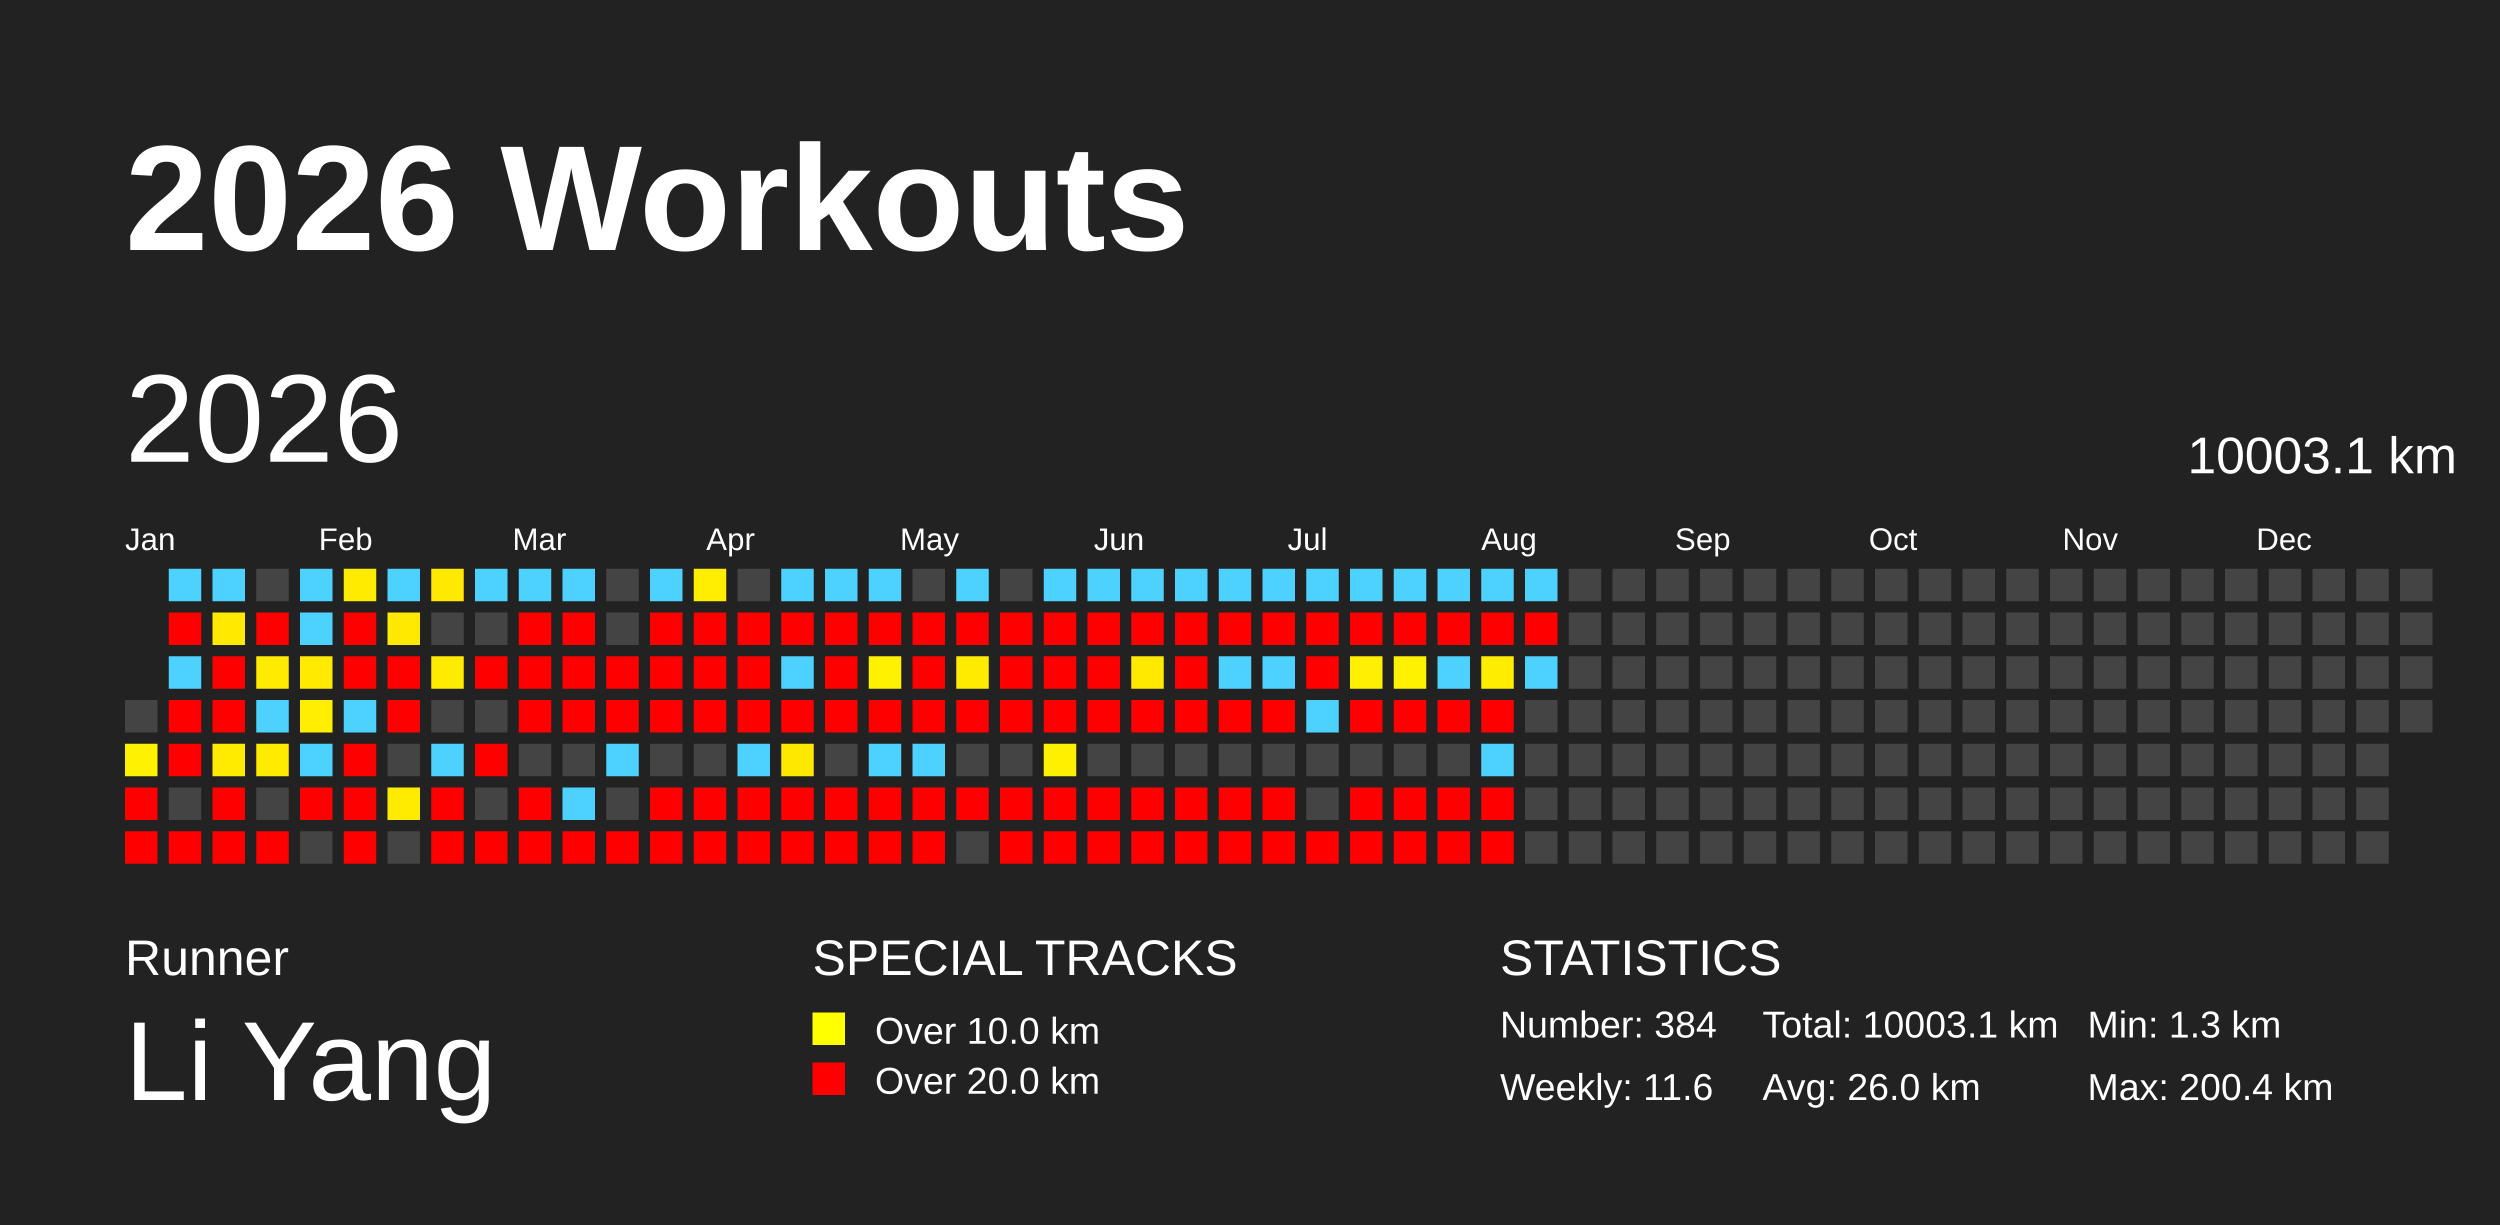
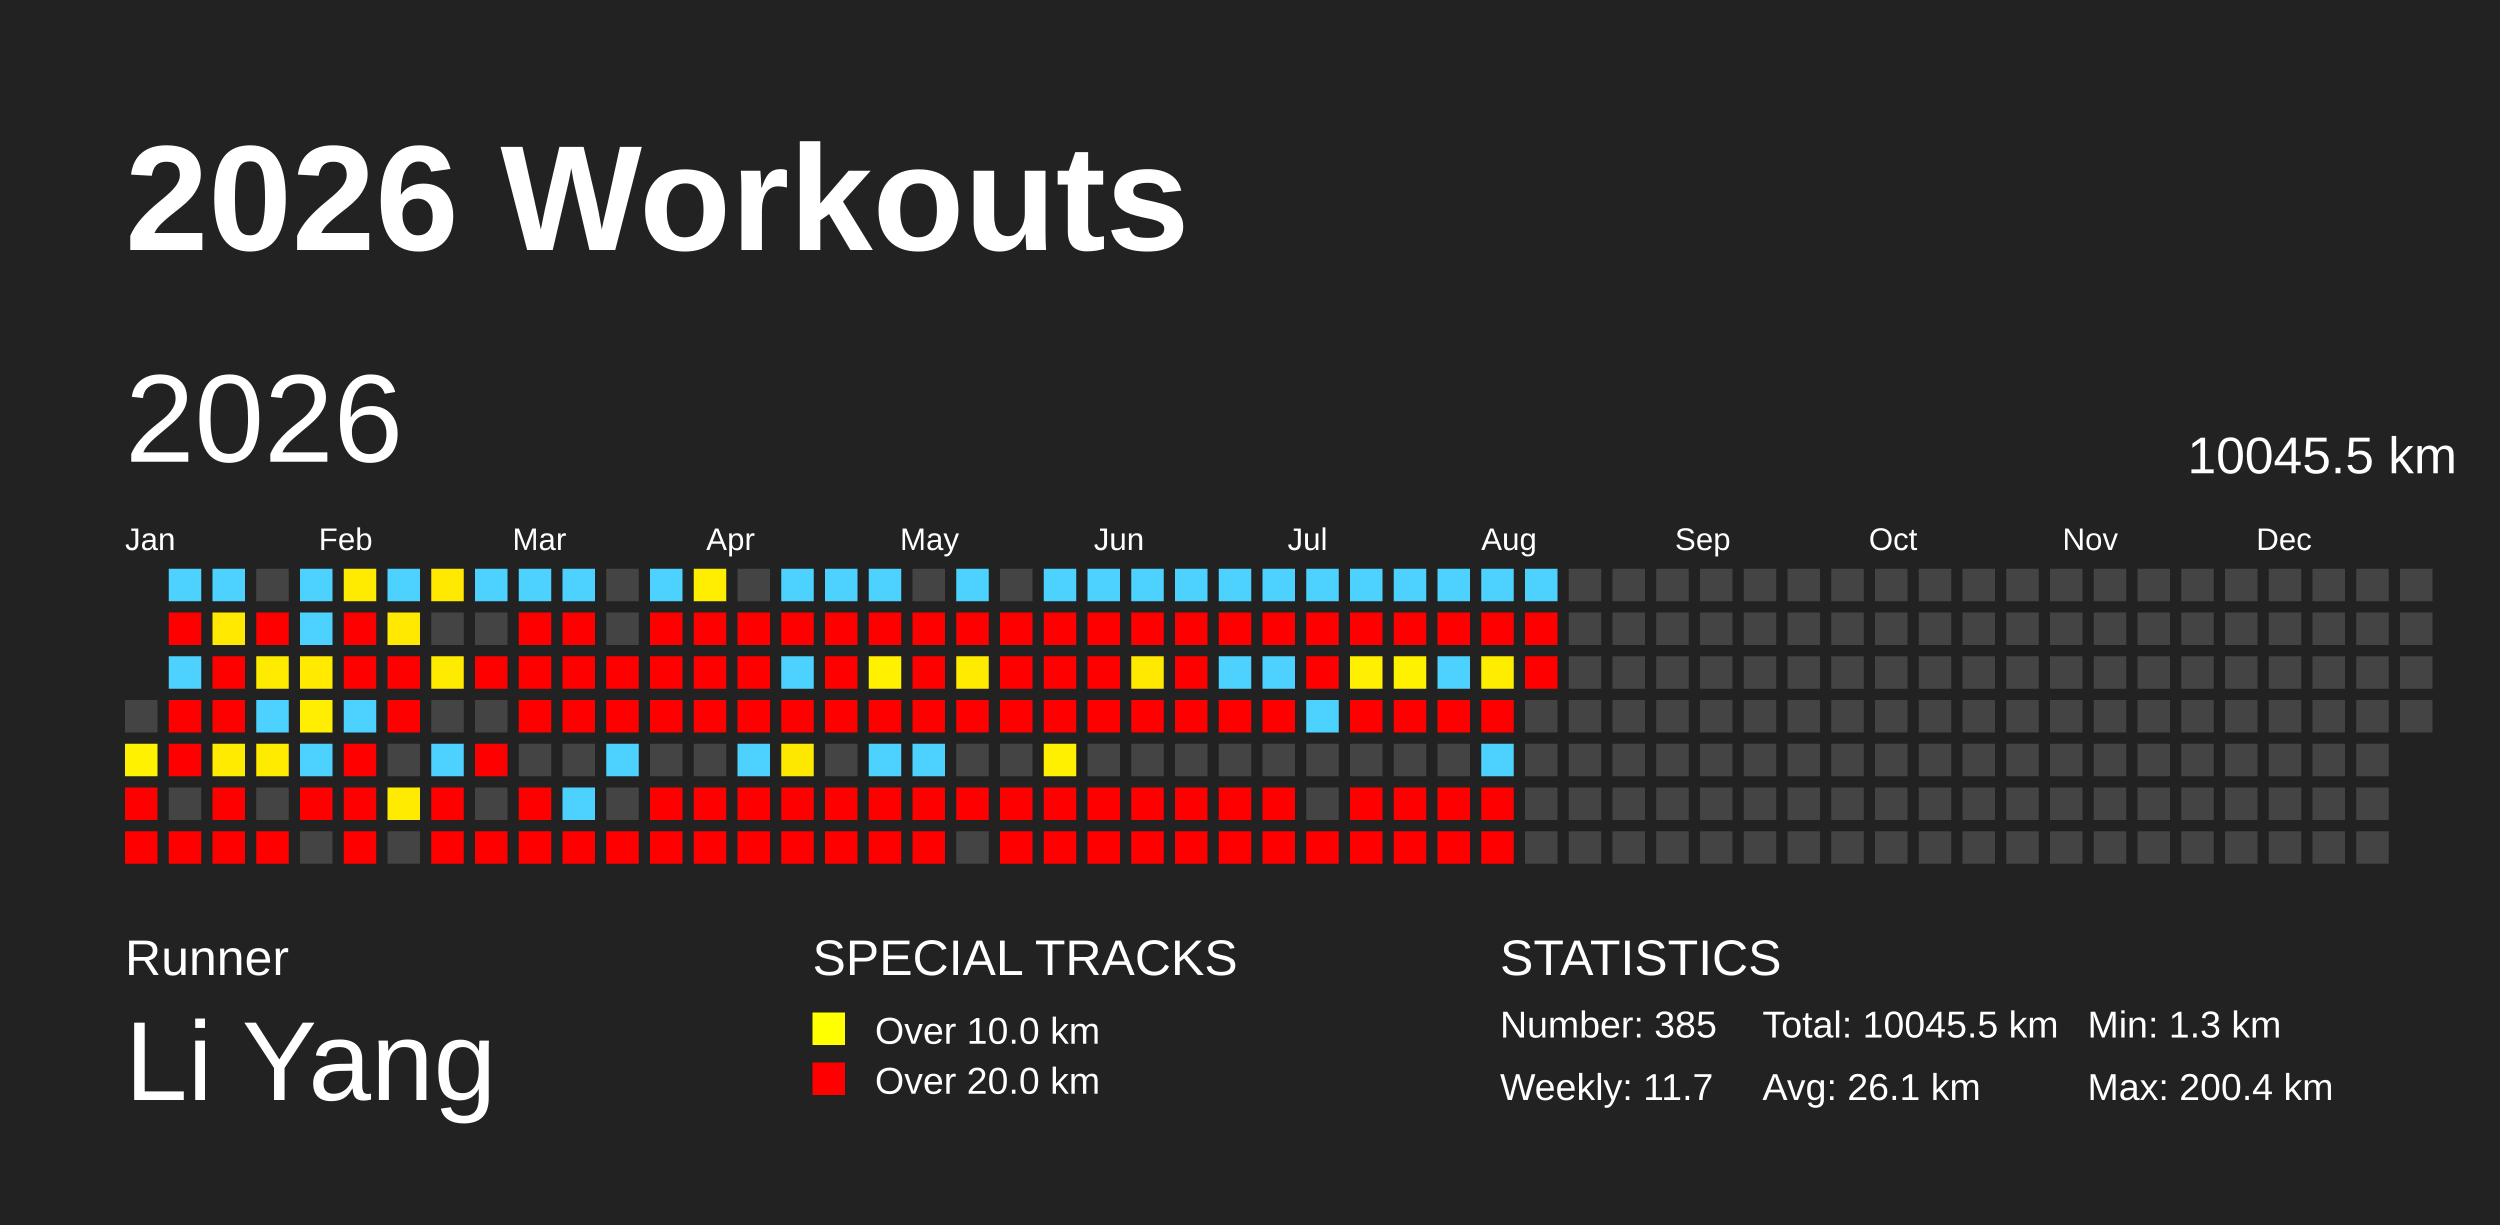
<svg xmlns="http://www.w3.org/2000/svg" baseProfile="full" height="98mm" version="1.1" viewBox="0,0,200,98" width="200mm">
  <defs />
  <rect fill="#222222" height="98" width="200" x="0" y="0" />
  <text fill="#FFFFFF" style="font-size:12px; font-family:Arial; font-weight:bold;" x="10" y="20">2026 Workouts</text>
  <text fill="#FFFFFF" style="font-size:4px; font-family:Arial" x="10" y="78">Runner</text>
  <text fill="#FFFFFF" style="font-size:9px; font-family:Arial" x="10" y="88">Li Yang</text>
  <text fill="#FFFFFF" style="font-size:4px; font-family:Arial" x="65" y="78">SPECIAL TRACKS</text>
  <rect fill="yellow" height="2.6" width="2.6" x="65" y="81" />
  <text fill="#FFFFFF" style="font-size:3px; font-family:Arial" x="70" y="83.5">Over 10.0 km</text>
  <rect fill="red" height="2.6" width="2.6" x="65" y="85" />
  <text fill="#FFFFFF" style="font-size:3px; font-family:Arial" x="70" y="87.5">Over 20.0 km</text>
  <text fill="#FFFFFF" style="font-size:4px; font-family:Arial" x="120" y="78">STATISTICS</text>
-   <text fill="#FFFFFF" style="font-size:3px; font-family:Arial" x="120" y="83">Number: 384</text>
-   <text fill="#FFFFFF" style="font-size:3px; font-family:Arial" x="120" y="88">Weekly: 11.6</text>
-   <text fill="#FFFFFF" style="font-size:3px; font-family:Arial" x="141" y="83">Total: 10003.1 km</text>
-   <text fill="#FFFFFF" style="font-size:3px; font-family:Arial" x="141" y="88">Avg: 26.0 km</text>
+   <text fill="#FFFFFF" style="font-size:3px; font-family:Arial" x="120" y="83">Number: 385</text>
+   <text fill="#FFFFFF" style="font-size:3px; font-family:Arial" x="120" y="88">Weekly: 11.7</text>
+   <text fill="#FFFFFF" style="font-size:3px; font-family:Arial" x="141" y="83">Total: 10045.5 km</text>
+   <text fill="#FFFFFF" style="font-size:3px; font-family:Arial" x="141" y="88">Avg: 26.1 km</text>
  <text fill="#FFFFFF" style="font-size:3px; font-family:Arial" x="167" y="83">Min: 1.3 km</text>
  <text fill="#FFFFFF" style="font-size:3px; font-family:Arial" x="167" y="88">Max: 200.4 km</text>
  <text dominant-baseline="hanging" fill="#FFFFFF" style="font-size:10.0px; font-family:Arial;" x="10" y="30">2026</text>
-   <text dominant-baseline="hanging" fill="#FFFFFF" style="font-size:4.125px; font-family:Arial;" x="175" y="35">10003.1 km</text>
+   <text dominant-baseline="hanging" fill="#FFFFFF" style="font-size:4.125px; font-family:Arial;" x="175" y="35">10045.5 km</text>
  <text fill="#FFFFFF" style="font-size:2.5px; font-family:Arial" x="10.0" y="44">Jan</text>
  <text fill="#FFFFFF" style="font-size:2.5px; font-family:Arial" x="25.5" y="44">Feb</text>
  <text fill="#FFFFFF" style="font-size:2.5px; font-family:Arial" x="41.0" y="44">Mar</text>
  <text fill="#FFFFFF" style="font-size:2.5px; font-family:Arial" x="56.5" y="44">Apr</text>
  <text fill="#FFFFFF" style="font-size:2.5px; font-family:Arial" x="72.0" y="44">May</text>
  <text fill="#FFFFFF" style="font-size:2.5px; font-family:Arial" x="87.5" y="44">Jun</text>
  <text fill="#FFFFFF" style="font-size:2.5px; font-family:Arial" x="103.0" y="44">Jul</text>
  <text fill="#FFFFFF" style="font-size:2.5px; font-family:Arial" x="118.5" y="44">Aug</text>
  <text fill="#FFFFFF" style="font-size:2.5px; font-family:Arial" x="134.0" y="44">Sep</text>
  <text fill="#FFFFFF" style="font-size:2.5px; font-family:Arial" x="149.5" y="44">Oct</text>
  <text fill="#FFFFFF" style="font-size:2.5px; font-family:Arial" x="165.0" y="44">Nov</text>
  <text fill="#FFFFFF" style="font-size:2.5px; font-family:Arial" x="180.5" y="44">Dec</text>
  <rect fill="#444444" height="2.6" width="2.6" x="10.0" y="56.0" />
  <rect fill="#fff100" height="2.6" width="2.6" x="10.0" y="59.5" />
  <rect fill="red" height="2.6" width="2.6" x="10.0" y="63.0" />
  <rect fill="red" height="2.6" width="2.6" x="10.0" y="66.5" />
  <rect fill="#4dd2ff" height="2.6" width="2.6" x="13.5" y="45.5" />
  <rect fill="red" height="2.6" width="2.6" x="13.5" y="49.0" />
  <rect fill="#4dd2ff" height="2.6" width="2.6" x="13.5" y="52.5" />
  <rect fill="red" height="2.6" width="2.6" x="13.5" y="56.0" />
  <rect fill="red" height="2.6" width="2.6" x="13.5" y="59.5" />
  <rect fill="#444444" height="2.6" width="2.6" x="13.5" y="63.0" />
  <rect fill="red" height="2.6" width="2.6" x="13.5" y="66.5" />
  <rect fill="#4dd2ff" height="2.6" width="2.6" x="17.0" y="45.5" />
  <rect fill="#ffe900" height="2.6" width="2.6" x="17.0" y="49.0" />
  <rect fill="red" height="2.6" width="2.6" x="17.0" y="52.5" />
  <rect fill="red" height="2.6" width="2.6" x="17.0" y="56.0" />
  <rect fill="#ffeb00" height="2.6" width="2.6" x="17.0" y="59.5" />
  <rect fill="red" height="2.6" width="2.6" x="17.0" y="63.0" />
  <rect fill="red" height="2.6" width="2.6" x="17.0" y="66.5" />
  <rect fill="#444444" height="2.6" width="2.6" x="20.5" y="45.5" />
  <rect fill="red" height="2.6" width="2.6" x="20.5" y="49.0" />
  <rect fill="#ffeb00" height="2.6" width="2.6" x="20.5" y="52.5" />
  <rect fill="#4dd2ff" height="2.6" width="2.6" x="20.5" y="56.0" />
  <rect fill="#ffeb00" height="2.6" width="2.6" x="20.5" y="59.5" />
  <rect fill="#444444" height="2.6" width="2.6" x="20.5" y="63.0" />
  <rect fill="red" height="2.6" width="2.6" x="20.5" y="66.5" />
  <rect fill="#4dd2ff" height="2.6" width="2.6" x="24.0" y="45.5" />
  <rect fill="#4dd2ff" height="2.6" width="2.6" x="24.0" y="49.0" />
  <rect fill="#ffea00" height="2.6" width="2.6" x="24.0" y="52.5" />
  <rect fill="#ffee00" height="2.6" width="2.6" x="24.0" y="56.0" />
  <rect fill="#4dd2ff" height="2.6" width="2.6" x="24.0" y="59.5" />
  <rect fill="red" height="2.6" width="2.6" x="24.0" y="63.0" />
  <rect fill="#444444" height="2.6" width="2.6" x="24.0" y="66.5" />
  <rect fill="#ffeb00" height="2.6" width="2.6" x="27.5" y="45.5" />
  <rect fill="red" height="2.6" width="2.6" x="27.5" y="49.0" />
  <rect fill="red" height="2.6" width="2.6" x="27.5" y="52.5" />
  <rect fill="#4dd2ff" height="2.6" width="2.6" x="27.5" y="56.0" />
  <rect fill="red" height="2.6" width="2.6" x="27.5" y="59.5" />
  <rect fill="red" height="2.6" width="2.6" x="27.5" y="63.0" />
  <rect fill="red" height="2.6" width="2.6" x="27.5" y="66.5" />
  <rect fill="#4dd2ff" height="2.6" width="2.6" x="31.0" y="45.5" />
  <rect fill="#ffe900" height="2.6" width="2.6" x="31.0" y="49.0" />
  <rect fill="red" height="2.6" width="2.6" x="31.0" y="52.5" />
  <rect fill="red" height="2.6" width="2.6" x="31.0" y="56.0" />
  <rect fill="#444444" height="2.6" width="2.6" x="31.0" y="59.5" />
  <rect fill="#ffeb00" height="2.6" width="2.6" x="31.0" y="63.0" />
  <rect fill="#444444" height="2.6" width="2.6" x="31.0" y="66.5" />
  <rect fill="#ffe900" height="2.6" width="2.6" x="34.5" y="45.5" />
  <rect fill="#444444" height="2.6" width="2.6" x="34.5" y="49.0" />
  <rect fill="#ffeb00" height="2.6" width="2.6" x="34.5" y="52.5" />
  <rect fill="#444444" height="2.6" width="2.6" x="34.5" y="56.0" />
  <rect fill="#4dd2ff" height="2.6" width="2.6" x="34.5" y="59.5" />
  <rect fill="red" height="2.6" width="2.6" x="34.5" y="63.0" />
  <rect fill="red" height="2.6" width="2.6" x="34.5" y="66.5" />
  <rect fill="#4dd2ff" height="2.6" width="2.6" x="38.0" y="45.5" />
  <rect fill="#444444" height="2.6" width="2.6" x="38.0" y="49.0" />
  <rect fill="red" height="2.6" width="2.6" x="38.0" y="52.5" />
  <rect fill="#444444" height="2.6" width="2.6" x="38.0" y="56.0" />
  <rect fill="red" height="2.6" width="2.6" x="38.0" y="59.5" />
  <rect fill="#444444" height="2.6" width="2.6" x="38.0" y="63.0" />
  <rect fill="red" height="2.6" width="2.6" x="38.0" y="66.5" />
  <rect fill="#4dd2ff" height="2.6" width="2.6" x="41.5" y="45.5" />
  <rect fill="red" height="2.6" width="2.6" x="41.5" y="49.0" />
  <rect fill="red" height="2.6" width="2.6" x="41.5" y="52.5" />
  <rect fill="red" height="2.6" width="2.6" x="41.5" y="56.0" />
  <rect fill="#444444" height="2.6" width="2.6" x="41.5" y="59.5" />
  <rect fill="red" height="2.6" width="2.6" x="41.5" y="63.0" />
  <rect fill="red" height="2.6" width="2.6" x="41.5" y="66.5" />
  <rect fill="#4dd2ff" height="2.6" width="2.6" x="45.0" y="45.5" />
  <rect fill="red" height="2.6" width="2.6" x="45.0" y="49.0" />
  <rect fill="red" height="2.6" width="2.6" x="45.0" y="52.5" />
  <rect fill="red" height="2.6" width="2.6" x="45.0" y="56.0" />
  <rect fill="#444444" height="2.6" width="2.6" x="45.0" y="59.5" />
  <rect fill="#4dd2ff" height="2.6" width="2.6" x="45.0" y="63.0" />
  <rect fill="red" height="2.6" width="2.6" x="45.0" y="66.5" />
  <rect fill="#444444" height="2.6" width="2.6" x="48.5" y="45.5" />
  <rect fill="#444444" height="2.6" width="2.6" x="48.5" y="49.0" />
  <rect fill="red" height="2.6" width="2.6" x="48.5" y="52.5" />
  <rect fill="red" height="2.6" width="2.6" x="48.5" y="56.0" />
  <rect fill="#4dd2ff" height="2.6" width="2.6" x="48.5" y="59.5" />
  <rect fill="#444444" height="2.6" width="2.6" x="48.5" y="63.0" />
  <rect fill="red" height="2.6" width="2.6" x="48.5" y="66.5" />
  <rect fill="#4dd2ff" height="2.6" width="2.6" x="52.0" y="45.5" />
  <rect fill="red" height="2.6" width="2.6" x="52.0" y="49.0" />
  <rect fill="red" height="2.6" width="2.6" x="52.0" y="52.5" />
  <rect fill="red" height="2.6" width="2.6" x="52.0" y="56.0" />
  <rect fill="#444444" height="2.6" width="2.6" x="52.0" y="59.5" />
  <rect fill="red" height="2.6" width="2.6" x="52.0" y="63.0" />
  <rect fill="red" height="2.6" width="2.6" x="52.0" y="66.5" />
  <rect fill="#ffee00" height="2.6" width="2.6" x="55.5" y="45.5" />
  <rect fill="red" height="2.6" width="2.6" x="55.5" y="49.0" />
  <rect fill="red" height="2.6" width="2.6" x="55.5" y="52.5" />
  <rect fill="red" height="2.6" width="2.6" x="55.5" y="56.0" />
  <rect fill="#444444" height="2.6" width="2.6" x="55.5" y="59.5" />
  <rect fill="red" height="2.6" width="2.6" x="55.5" y="63.0" />
  <rect fill="red" height="2.6" width="2.6" x="55.5" y="66.5" />
  <rect fill="#444444" height="2.6" width="2.6" x="59.0" y="45.5" />
  <rect fill="red" height="2.6" width="2.6" x="59.0" y="49.0" />
  <rect fill="red" height="2.6" width="2.6" x="59.0" y="52.5" />
  <rect fill="red" height="2.6" width="2.6" x="59.0" y="56.0" />
  <rect fill="#4dd2ff" height="2.6" width="2.6" x="59.0" y="59.5" />
  <rect fill="red" height="2.6" width="2.6" x="59.0" y="63.0" />
  <rect fill="red" height="2.6" width="2.6" x="59.0" y="66.5" />
  <rect fill="#4dd2ff" height="2.6" width="2.6" x="62.5" y="45.5" />
  <rect fill="red" height="2.6" width="2.6" x="62.5" y="49.0" />
  <rect fill="#4dd2ff" height="2.6" width="2.6" x="62.5" y="52.5" />
  <rect fill="red" height="2.6" width="2.6" x="62.5" y="56.0" />
  <rect fill="#ffe800" height="2.6" width="2.6" x="62.5" y="59.5" />
  <rect fill="red" height="2.6" width="2.6" x="62.5" y="63.0" />
  <rect fill="red" height="2.6" width="2.6" x="62.5" y="66.5" />
  <rect fill="#4dd2ff" height="2.6" width="2.6" x="66.0" y="45.5" />
  <rect fill="red" height="2.6" width="2.6" x="66.0" y="49.0" />
  <rect fill="red" height="2.6" width="2.6" x="66.0" y="52.5" />
  <rect fill="red" height="2.6" width="2.6" x="66.0" y="56.0" />
  <rect fill="#444444" height="2.6" width="2.6" x="66.0" y="59.5" />
  <rect fill="red" height="2.6" width="2.6" x="66.0" y="63.0" />
  <rect fill="red" height="2.6" width="2.6" x="66.0" y="66.5" />
  <rect fill="#4dd2ff" height="2.6" width="2.6" x="69.5" y="45.5" />
  <rect fill="red" height="2.6" width="2.6" x="69.5" y="49.0" />
  <rect fill="#fff100" height="2.6" width="2.6" x="69.5" y="52.5" />
  <rect fill="red" height="2.6" width="2.6" x="69.5" y="56.0" />
  <rect fill="#4dd2ff" height="2.6" width="2.6" x="69.5" y="59.5" />
  <rect fill="red" height="2.6" width="2.6" x="69.5" y="63.0" />
  <rect fill="red" height="2.6" width="2.6" x="69.5" y="66.5" />
  <rect fill="#444444" height="2.6" width="2.6" x="73.0" y="45.5" />
  <rect fill="red" height="2.6" width="2.6" x="73.0" y="49.0" />
  <rect fill="red" height="2.6" width="2.6" x="73.0" y="52.5" />
  <rect fill="red" height="2.6" width="2.6" x="73.0" y="56.0" />
  <rect fill="#4dd2ff" height="2.6" width="2.6" x="73.0" y="59.5" />
  <rect fill="red" height="2.6" width="2.6" x="73.0" y="63.0" />
  <rect fill="red" height="2.6" width="2.6" x="73.0" y="66.5" />
  <rect fill="#4dd2ff" height="2.6" width="2.6" x="76.5" y="45.5" />
  <rect fill="red" height="2.6" width="2.6" x="76.5" y="49.0" />
  <rect fill="#ffeb00" height="2.6" width="2.6" x="76.5" y="52.5" />
  <rect fill="red" height="2.6" width="2.6" x="76.5" y="56.0" />
  <rect fill="#444444" height="2.6" width="2.6" x="76.5" y="59.5" />
  <rect fill="red" height="2.6" width="2.6" x="76.5" y="63.0" />
  <rect fill="#444444" height="2.6" width="2.6" x="76.5" y="66.5" />
  <rect fill="#444444" height="2.6" width="2.6" x="80.0" y="45.5" />
  <rect fill="red" height="2.6" width="2.6" x="80.0" y="49.0" />
  <rect fill="red" height="2.6" width="2.6" x="80.0" y="52.5" />
  <rect fill="red" height="2.6" width="2.6" x="80.0" y="56.0" />
  <rect fill="#444444" height="2.6" width="2.6" x="80.0" y="59.5" />
  <rect fill="red" height="2.6" width="2.6" x="80.0" y="63.0" />
  <rect fill="red" height="2.6" width="2.6" x="80.0" y="66.5" />
  <rect fill="#4dd2ff" height="2.6" width="2.6" x="83.5" y="45.5" />
  <rect fill="red" height="2.6" width="2.6" x="83.5" y="49.0" />
  <rect fill="red" height="2.6" width="2.6" x="83.5" y="52.5" />
  <rect fill="red" height="2.6" width="2.6" x="83.5" y="56.0" />
  <rect fill="#fff000" height="2.6" width="2.6" x="83.5" y="59.5" />
  <rect fill="red" height="2.6" width="2.6" x="83.5" y="63.0" />
  <rect fill="red" height="2.6" width="2.6" x="83.5" y="66.5" />
  <rect fill="#4dd2ff" height="2.6" width="2.6" x="87.0" y="45.5" />
  <rect fill="red" height="2.6" width="2.6" x="87.0" y="49.0" />
  <rect fill="red" height="2.6" width="2.6" x="87.0" y="52.5" />
  <rect fill="red" height="2.6" width="2.6" x="87.0" y="56.0" />
  <rect fill="#444444" height="2.6" width="2.6" x="87.0" y="59.5" />
  <rect fill="red" height="2.6" width="2.6" x="87.0" y="63.0" />
  <rect fill="red" height="2.6" width="2.6" x="87.0" y="66.5" />
  <rect fill="#4dd2ff" height="2.6" width="2.6" x="90.5" y="45.5" />
  <rect fill="red" height="2.6" width="2.6" x="90.5" y="49.0" />
  <rect fill="#ffe900" height="2.6" width="2.6" x="90.5" y="52.5" />
  <rect fill="red" height="2.6" width="2.6" x="90.5" y="56.0" />
  <rect fill="#444444" height="2.6" width="2.6" x="90.5" y="59.5" />
  <rect fill="red" height="2.6" width="2.6" x="90.5" y="63.0" />
  <rect fill="red" height="2.6" width="2.6" x="90.5" y="66.5" />
  <rect fill="#4dd2ff" height="2.6" width="2.6" x="94.0" y="45.5" />
  <rect fill="red" height="2.6" width="2.6" x="94.0" y="49.0" />
  <rect fill="red" height="2.6" width="2.6" x="94.0" y="52.5" />
  <rect fill="red" height="2.6" width="2.6" x="94.0" y="56.0" />
  <rect fill="#444444" height="2.6" width="2.6" x="94.0" y="59.5" />
  <rect fill="red" height="2.6" width="2.6" x="94.0" y="63.0" />
  <rect fill="red" height="2.6" width="2.6" x="94.0" y="66.5" />
  <rect fill="#4dd2ff" height="2.6" width="2.6" x="97.5" y="45.5" />
  <rect fill="red" height="2.6" width="2.6" x="97.5" y="49.0" />
  <rect fill="#4dd2ff" height="2.6" width="2.6" x="97.5" y="52.5" />
  <rect fill="red" height="2.6" width="2.6" x="97.5" y="56.0" />
  <rect fill="#444444" height="2.6" width="2.6" x="97.5" y="59.5" />
  <rect fill="red" height="2.6" width="2.6" x="97.5" y="63.0" />
  <rect fill="red" height="2.6" width="2.6" x="97.5" y="66.5" />
  <rect fill="#4dd2ff" height="2.6" width="2.6" x="101.0" y="45.5" />
  <rect fill="red" height="2.6" width="2.6" x="101.0" y="49.0" />
  <rect fill="#4dd2ff" height="2.6" width="2.6" x="101.0" y="52.5" />
  <rect fill="red" height="2.6" width="2.6" x="101.0" y="56.0" />
  <rect fill="#444444" height="2.6" width="2.6" x="101.0" y="59.5" />
  <rect fill="red" height="2.6" width="2.6" x="101.0" y="63.0" />
  <rect fill="red" height="2.6" width="2.6" x="101.0" y="66.5" />
  <rect fill="#4dd2ff" height="2.6" width="2.6" x="104.5" y="45.5" />
  <rect fill="red" height="2.6" width="2.6" x="104.5" y="49.0" />
  <rect fill="red" height="2.6" width="2.6" x="104.5" y="52.5" />
  <rect fill="#4dd2ff" height="2.6" width="2.6" x="104.5" y="56.0" />
  <rect fill="#444444" height="2.6" width="2.6" x="104.5" y="59.5" />
  <rect fill="#444444" height="2.6" width="2.6" x="104.5" y="63.0" />
  <rect fill="red" height="2.6" width="2.6" x="104.5" y="66.5" />
  <rect fill="#4dd2ff" height="2.6" width="2.6" x="108.0" y="45.5" />
  <rect fill="red" height="2.6" width="2.6" x="108.0" y="49.0" />
  <rect fill="#ffef00" height="2.6" width="2.6" x="108.0" y="52.5" />
  <rect fill="red" height="2.6" width="2.6" x="108.0" y="56.0" />
  <rect fill="#444444" height="2.6" width="2.6" x="108.0" y="59.5" />
  <rect fill="red" height="2.6" width="2.6" x="108.0" y="63.0" />
  <rect fill="red" height="2.6" width="2.6" x="108.0" y="66.5" />
  <rect fill="#4dd2ff" height="2.6" width="2.6" x="111.5" y="45.5" />
  <rect fill="red" height="2.6" width="2.6" x="111.5" y="49.0" />
  <rect fill="#fff200" height="2.6" width="2.6" x="111.5" y="52.5" />
  <rect fill="red" height="2.6" width="2.6" x="111.5" y="56.0" />
  <rect fill="#444444" height="2.6" width="2.6" x="111.5" y="59.5" />
  <rect fill="red" height="2.6" width="2.6" x="111.5" y="63.0" />
  <rect fill="red" height="2.6" width="2.6" x="111.5" y="66.5" />
  <rect fill="#4dd2ff" height="2.6" width="2.6" x="115.0" y="45.5" />
  <rect fill="red" height="2.6" width="2.6" x="115.0" y="49.0" />
  <rect fill="#4dd2ff" height="2.6" width="2.6" x="115.0" y="52.5" />
  <rect fill="red" height="2.6" width="2.6" x="115.0" y="56.0" />
  <rect fill="#444444" height="2.6" width="2.6" x="115.0" y="59.5" />
  <rect fill="red" height="2.6" width="2.6" x="115.0" y="63.0" />
  <rect fill="red" height="2.6" width="2.6" x="115.0" y="66.5" />
  <rect fill="#4dd2ff" height="2.6" width="2.6" x="118.5" y="45.5" />
  <rect fill="red" height="2.6" width="2.6" x="118.5" y="49.0" />
  <rect fill="#ffed00" height="2.6" width="2.6" x="118.5" y="52.5" />
  <rect fill="red" height="2.6" width="2.6" x="118.5" y="56.0" />
  <rect fill="#4dd2ff" height="2.6" width="2.6" x="118.5" y="59.5" />
  <rect fill="red" height="2.6" width="2.6" x="118.5" y="63.0" />
  <rect fill="red" height="2.6" width="2.6" x="118.5" y="66.5" />
  <rect fill="#4dd2ff" height="2.6" width="2.6" x="122.0" y="45.5" />
  <rect fill="red" height="2.6" width="2.6" x="122.0" y="49.0" />
-   <rect fill="#4dd2ff" height="2.6" width="2.6" x="122.0" y="52.5" />
+   <rect fill="red" height="2.6" width="2.6" x="122.0" y="52.5" />
  <rect fill="#444444" height="2.6" width="2.6" x="122.0" y="56.0" />
  <rect fill="#444444" height="2.6" width="2.6" x="122.0" y="59.5" />
  <rect fill="#444444" height="2.6" width="2.6" x="122.0" y="63.0" />
  <rect fill="#444444" height="2.6" width="2.6" x="122.0" y="66.5" />
  <rect fill="#444444" height="2.6" width="2.6" x="125.5" y="45.5" />
  <rect fill="#444444" height="2.6" width="2.6" x="125.5" y="49.0" />
  <rect fill="#444444" height="2.6" width="2.6" x="125.5" y="52.5" />
  <rect fill="#444444" height="2.6" width="2.6" x="125.5" y="56.0" />
  <rect fill="#444444" height="2.6" width="2.6" x="125.5" y="59.5" />
  <rect fill="#444444" height="2.6" width="2.6" x="125.5" y="63.0" />
  <rect fill="#444444" height="2.6" width="2.6" x="125.5" y="66.5" />
  <rect fill="#444444" height="2.6" width="2.6" x="129.0" y="45.5" />
  <rect fill="#444444" height="2.6" width="2.6" x="129.0" y="49.0" />
  <rect fill="#444444" height="2.6" width="2.6" x="129.0" y="52.5" />
  <rect fill="#444444" height="2.6" width="2.6" x="129.0" y="56.0" />
  <rect fill="#444444" height="2.6" width="2.6" x="129.0" y="59.5" />
  <rect fill="#444444" height="2.6" width="2.6" x="129.0" y="63.0" />
  <rect fill="#444444" height="2.6" width="2.6" x="129.0" y="66.5" />
  <rect fill="#444444" height="2.6" width="2.6" x="132.5" y="45.5" />
  <rect fill="#444444" height="2.6" width="2.6" x="132.5" y="49.0" />
  <rect fill="#444444" height="2.6" width="2.6" x="132.5" y="52.5" />
  <rect fill="#444444" height="2.6" width="2.6" x="132.5" y="56.0" />
  <rect fill="#444444" height="2.6" width="2.6" x="132.5" y="59.5" />
  <rect fill="#444444" height="2.6" width="2.6" x="132.5" y="63.0" />
  <rect fill="#444444" height="2.6" width="2.6" x="132.5" y="66.5" />
  <rect fill="#444444" height="2.6" width="2.6" x="136.0" y="45.5" />
  <rect fill="#444444" height="2.6" width="2.6" x="136.0" y="49.0" />
  <rect fill="#444444" height="2.6" width="2.6" x="136.0" y="52.5" />
  <rect fill="#444444" height="2.6" width="2.6" x="136.0" y="56.0" />
  <rect fill="#444444" height="2.6" width="2.6" x="136.0" y="59.5" />
  <rect fill="#444444" height="2.6" width="2.6" x="136.0" y="63.0" />
  <rect fill="#444444" height="2.6" width="2.6" x="136.0" y="66.5" />
  <rect fill="#444444" height="2.6" width="2.6" x="139.5" y="45.5" />
  <rect fill="#444444" height="2.6" width="2.6" x="139.5" y="49.0" />
  <rect fill="#444444" height="2.6" width="2.6" x="139.5" y="52.5" />
  <rect fill="#444444" height="2.6" width="2.6" x="139.5" y="56.0" />
  <rect fill="#444444" height="2.6" width="2.6" x="139.5" y="59.5" />
  <rect fill="#444444" height="2.6" width="2.6" x="139.5" y="63.0" />
  <rect fill="#444444" height="2.6" width="2.6" x="139.5" y="66.5" />
  <rect fill="#444444" height="2.6" width="2.6" x="143.0" y="45.5" />
  <rect fill="#444444" height="2.6" width="2.6" x="143.0" y="49.0" />
  <rect fill="#444444" height="2.6" width="2.6" x="143.0" y="52.5" />
  <rect fill="#444444" height="2.6" width="2.6" x="143.0" y="56.0" />
  <rect fill="#444444" height="2.6" width="2.6" x="143.0" y="59.5" />
  <rect fill="#444444" height="2.6" width="2.6" x="143.0" y="63.0" />
  <rect fill="#444444" height="2.6" width="2.6" x="143.0" y="66.5" />
  <rect fill="#444444" height="2.6" width="2.6" x="146.5" y="45.5" />
  <rect fill="#444444" height="2.6" width="2.6" x="146.5" y="49.0" />
  <rect fill="#444444" height="2.6" width="2.6" x="146.5" y="52.5" />
  <rect fill="#444444" height="2.6" width="2.6" x="146.5" y="56.0" />
  <rect fill="#444444" height="2.6" width="2.6" x="146.5" y="59.5" />
  <rect fill="#444444" height="2.6" width="2.6" x="146.5" y="63.0" />
  <rect fill="#444444" height="2.6" width="2.6" x="146.5" y="66.5" />
  <rect fill="#444444" height="2.6" width="2.6" x="150.0" y="45.5" />
  <rect fill="#444444" height="2.6" width="2.6" x="150.0" y="49.0" />
  <rect fill="#444444" height="2.6" width="2.6" x="150.0" y="52.5" />
  <rect fill="#444444" height="2.6" width="2.6" x="150.0" y="56.0" />
  <rect fill="#444444" height="2.6" width="2.6" x="150.0" y="59.5" />
  <rect fill="#444444" height="2.6" width="2.6" x="150.0" y="63.0" />
  <rect fill="#444444" height="2.6" width="2.6" x="150.0" y="66.5" />
  <rect fill="#444444" height="2.6" width="2.6" x="153.5" y="45.5" />
  <rect fill="#444444" height="2.6" width="2.6" x="153.5" y="49.0" />
  <rect fill="#444444" height="2.6" width="2.6" x="153.5" y="52.5" />
  <rect fill="#444444" height="2.6" width="2.6" x="153.5" y="56.0" />
  <rect fill="#444444" height="2.6" width="2.6" x="153.5" y="59.5" />
  <rect fill="#444444" height="2.6" width="2.6" x="153.5" y="63.0" />
  <rect fill="#444444" height="2.6" width="2.6" x="153.5" y="66.5" />
  <rect fill="#444444" height="2.6" width="2.6" x="157.0" y="45.5" />
  <rect fill="#444444" height="2.6" width="2.6" x="157.0" y="49.0" />
  <rect fill="#444444" height="2.6" width="2.6" x="157.0" y="52.5" />
  <rect fill="#444444" height="2.6" width="2.6" x="157.0" y="56.0" />
  <rect fill="#444444" height="2.6" width="2.6" x="157.0" y="59.5" />
  <rect fill="#444444" height="2.6" width="2.6" x="157.0" y="63.0" />
  <rect fill="#444444" height="2.6" width="2.6" x="157.0" y="66.5" />
  <rect fill="#444444" height="2.6" width="2.6" x="160.5" y="45.5" />
  <rect fill="#444444" height="2.6" width="2.6" x="160.5" y="49.0" />
  <rect fill="#444444" height="2.6" width="2.6" x="160.5" y="52.5" />
  <rect fill="#444444" height="2.6" width="2.6" x="160.5" y="56.0" />
  <rect fill="#444444" height="2.6" width="2.6" x="160.5" y="59.5" />
  <rect fill="#444444" height="2.6" width="2.6" x="160.5" y="63.0" />
  <rect fill="#444444" height="2.6" width="2.6" x="160.5" y="66.5" />
  <rect fill="#444444" height="2.6" width="2.6" x="164.0" y="45.5" />
  <rect fill="#444444" height="2.6" width="2.6" x="164.0" y="49.0" />
  <rect fill="#444444" height="2.6" width="2.6" x="164.0" y="52.5" />
  <rect fill="#444444" height="2.6" width="2.6" x="164.0" y="56.0" />
  <rect fill="#444444" height="2.6" width="2.6" x="164.0" y="59.5" />
  <rect fill="#444444" height="2.6" width="2.6" x="164.0" y="63.0" />
  <rect fill="#444444" height="2.6" width="2.6" x="164.0" y="66.5" />
  <rect fill="#444444" height="2.6" width="2.6" x="167.5" y="45.5" />
  <rect fill="#444444" height="2.6" width="2.6" x="167.5" y="49.0" />
  <rect fill="#444444" height="2.6" width="2.6" x="167.5" y="52.5" />
  <rect fill="#444444" height="2.6" width="2.6" x="167.5" y="56.0" />
  <rect fill="#444444" height="2.6" width="2.6" x="167.5" y="59.5" />
  <rect fill="#444444" height="2.6" width="2.6" x="167.5" y="63.0" />
  <rect fill="#444444" height="2.6" width="2.6" x="167.5" y="66.5" />
  <rect fill="#444444" height="2.6" width="2.6" x="171.0" y="45.5" />
  <rect fill="#444444" height="2.6" width="2.6" x="171.0" y="49.0" />
  <rect fill="#444444" height="2.6" width="2.6" x="171.0" y="52.5" />
  <rect fill="#444444" height="2.6" width="2.6" x="171.0" y="56.0" />
  <rect fill="#444444" height="2.6" width="2.6" x="171.0" y="59.5" />
  <rect fill="#444444" height="2.6" width="2.6" x="171.0" y="63.0" />
  <rect fill="#444444" height="2.6" width="2.6" x="171.0" y="66.5" />
  <rect fill="#444444" height="2.6" width="2.6" x="174.5" y="45.5" />
  <rect fill="#444444" height="2.6" width="2.6" x="174.5" y="49.0" />
  <rect fill="#444444" height="2.6" width="2.6" x="174.5" y="52.5" />
  <rect fill="#444444" height="2.6" width="2.6" x="174.5" y="56.0" />
  <rect fill="#444444" height="2.6" width="2.6" x="174.5" y="59.5" />
  <rect fill="#444444" height="2.6" width="2.6" x="174.5" y="63.0" />
  <rect fill="#444444" height="2.6" width="2.6" x="174.5" y="66.5" />
  <rect fill="#444444" height="2.6" width="2.6" x="178.0" y="45.5" />
  <rect fill="#444444" height="2.6" width="2.6" x="178.0" y="49.0" />
  <rect fill="#444444" height="2.6" width="2.6" x="178.0" y="52.5" />
  <rect fill="#444444" height="2.6" width="2.6" x="178.0" y="56.0" />
  <rect fill="#444444" height="2.6" width="2.6" x="178.0" y="59.5" />
  <rect fill="#444444" height="2.6" width="2.6" x="178.0" y="63.0" />
  <rect fill="#444444" height="2.6" width="2.6" x="178.0" y="66.5" />
  <rect fill="#444444" height="2.6" width="2.6" x="181.5" y="45.5" />
  <rect fill="#444444" height="2.6" width="2.6" x="181.5" y="49.0" />
  <rect fill="#444444" height="2.6" width="2.6" x="181.5" y="52.5" />
  <rect fill="#444444" height="2.6" width="2.6" x="181.5" y="56.0" />
  <rect fill="#444444" height="2.6" width="2.6" x="181.5" y="59.5" />
  <rect fill="#444444" height="2.6" width="2.6" x="181.5" y="63.0" />
  <rect fill="#444444" height="2.6" width="2.6" x="181.5" y="66.5" />
  <rect fill="#444444" height="2.6" width="2.6" x="185.0" y="45.5" />
  <rect fill="#444444" height="2.6" width="2.6" x="185.0" y="49.0" />
  <rect fill="#444444" height="2.6" width="2.6" x="185.0" y="52.5" />
  <rect fill="#444444" height="2.6" width="2.6" x="185.0" y="56.0" />
  <rect fill="#444444" height="2.6" width="2.6" x="185.0" y="59.5" />
  <rect fill="#444444" height="2.6" width="2.6" x="185.0" y="63.0" />
  <rect fill="#444444" height="2.6" width="2.6" x="185.0" y="66.5" />
  <rect fill="#444444" height="2.6" width="2.6" x="188.5" y="45.5" />
  <rect fill="#444444" height="2.6" width="2.6" x="188.5" y="49.0" />
  <rect fill="#444444" height="2.6" width="2.6" x="188.5" y="52.5" />
  <rect fill="#444444" height="2.6" width="2.6" x="188.5" y="56.0" />
  <rect fill="#444444" height="2.6" width="2.6" x="188.5" y="59.5" />
  <rect fill="#444444" height="2.6" width="2.6" x="188.5" y="63.0" />
  <rect fill="#444444" height="2.6" width="2.6" x="188.5" y="66.5" />
  <rect fill="#444444" height="2.6" width="2.6" x="192.0" y="45.5" />
  <rect fill="#444444" height="2.6" width="2.6" x="192.0" y="49.0" />
  <rect fill="#444444" height="2.6" width="2.6" x="192.0" y="52.5" />
  <rect fill="#444444" height="2.6" width="2.6" x="192.0" y="56.0" />
</svg>
